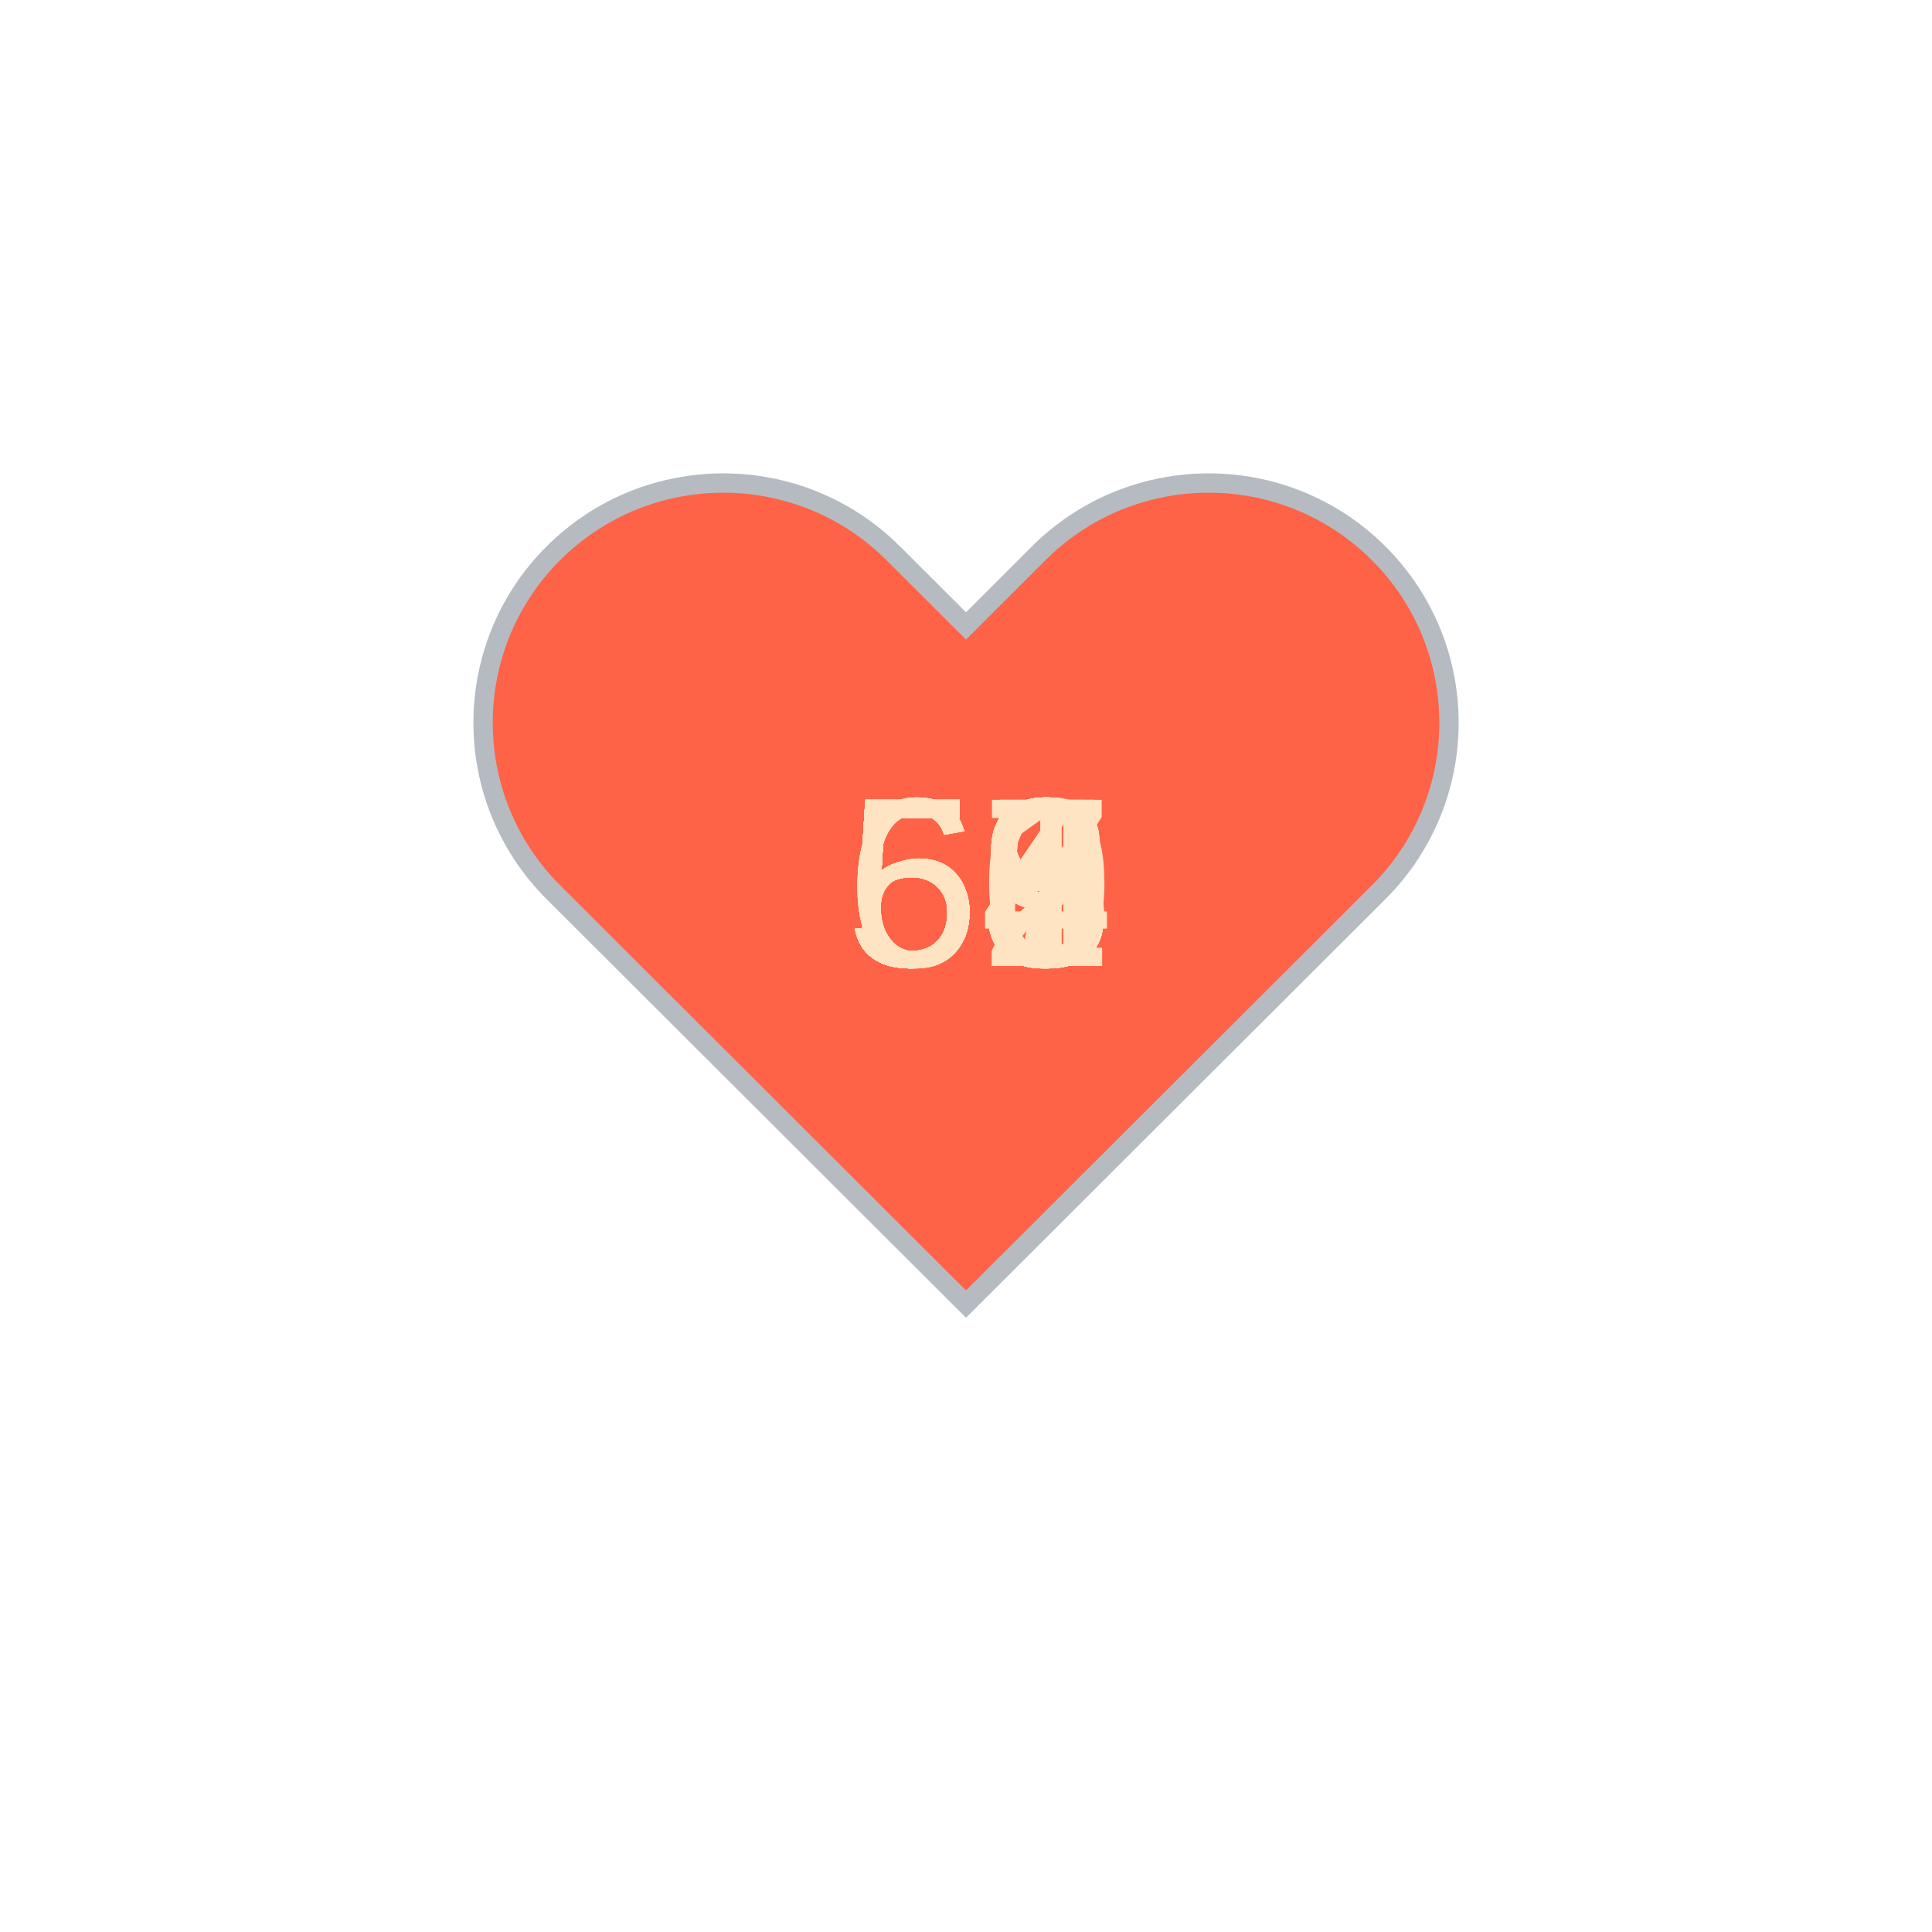
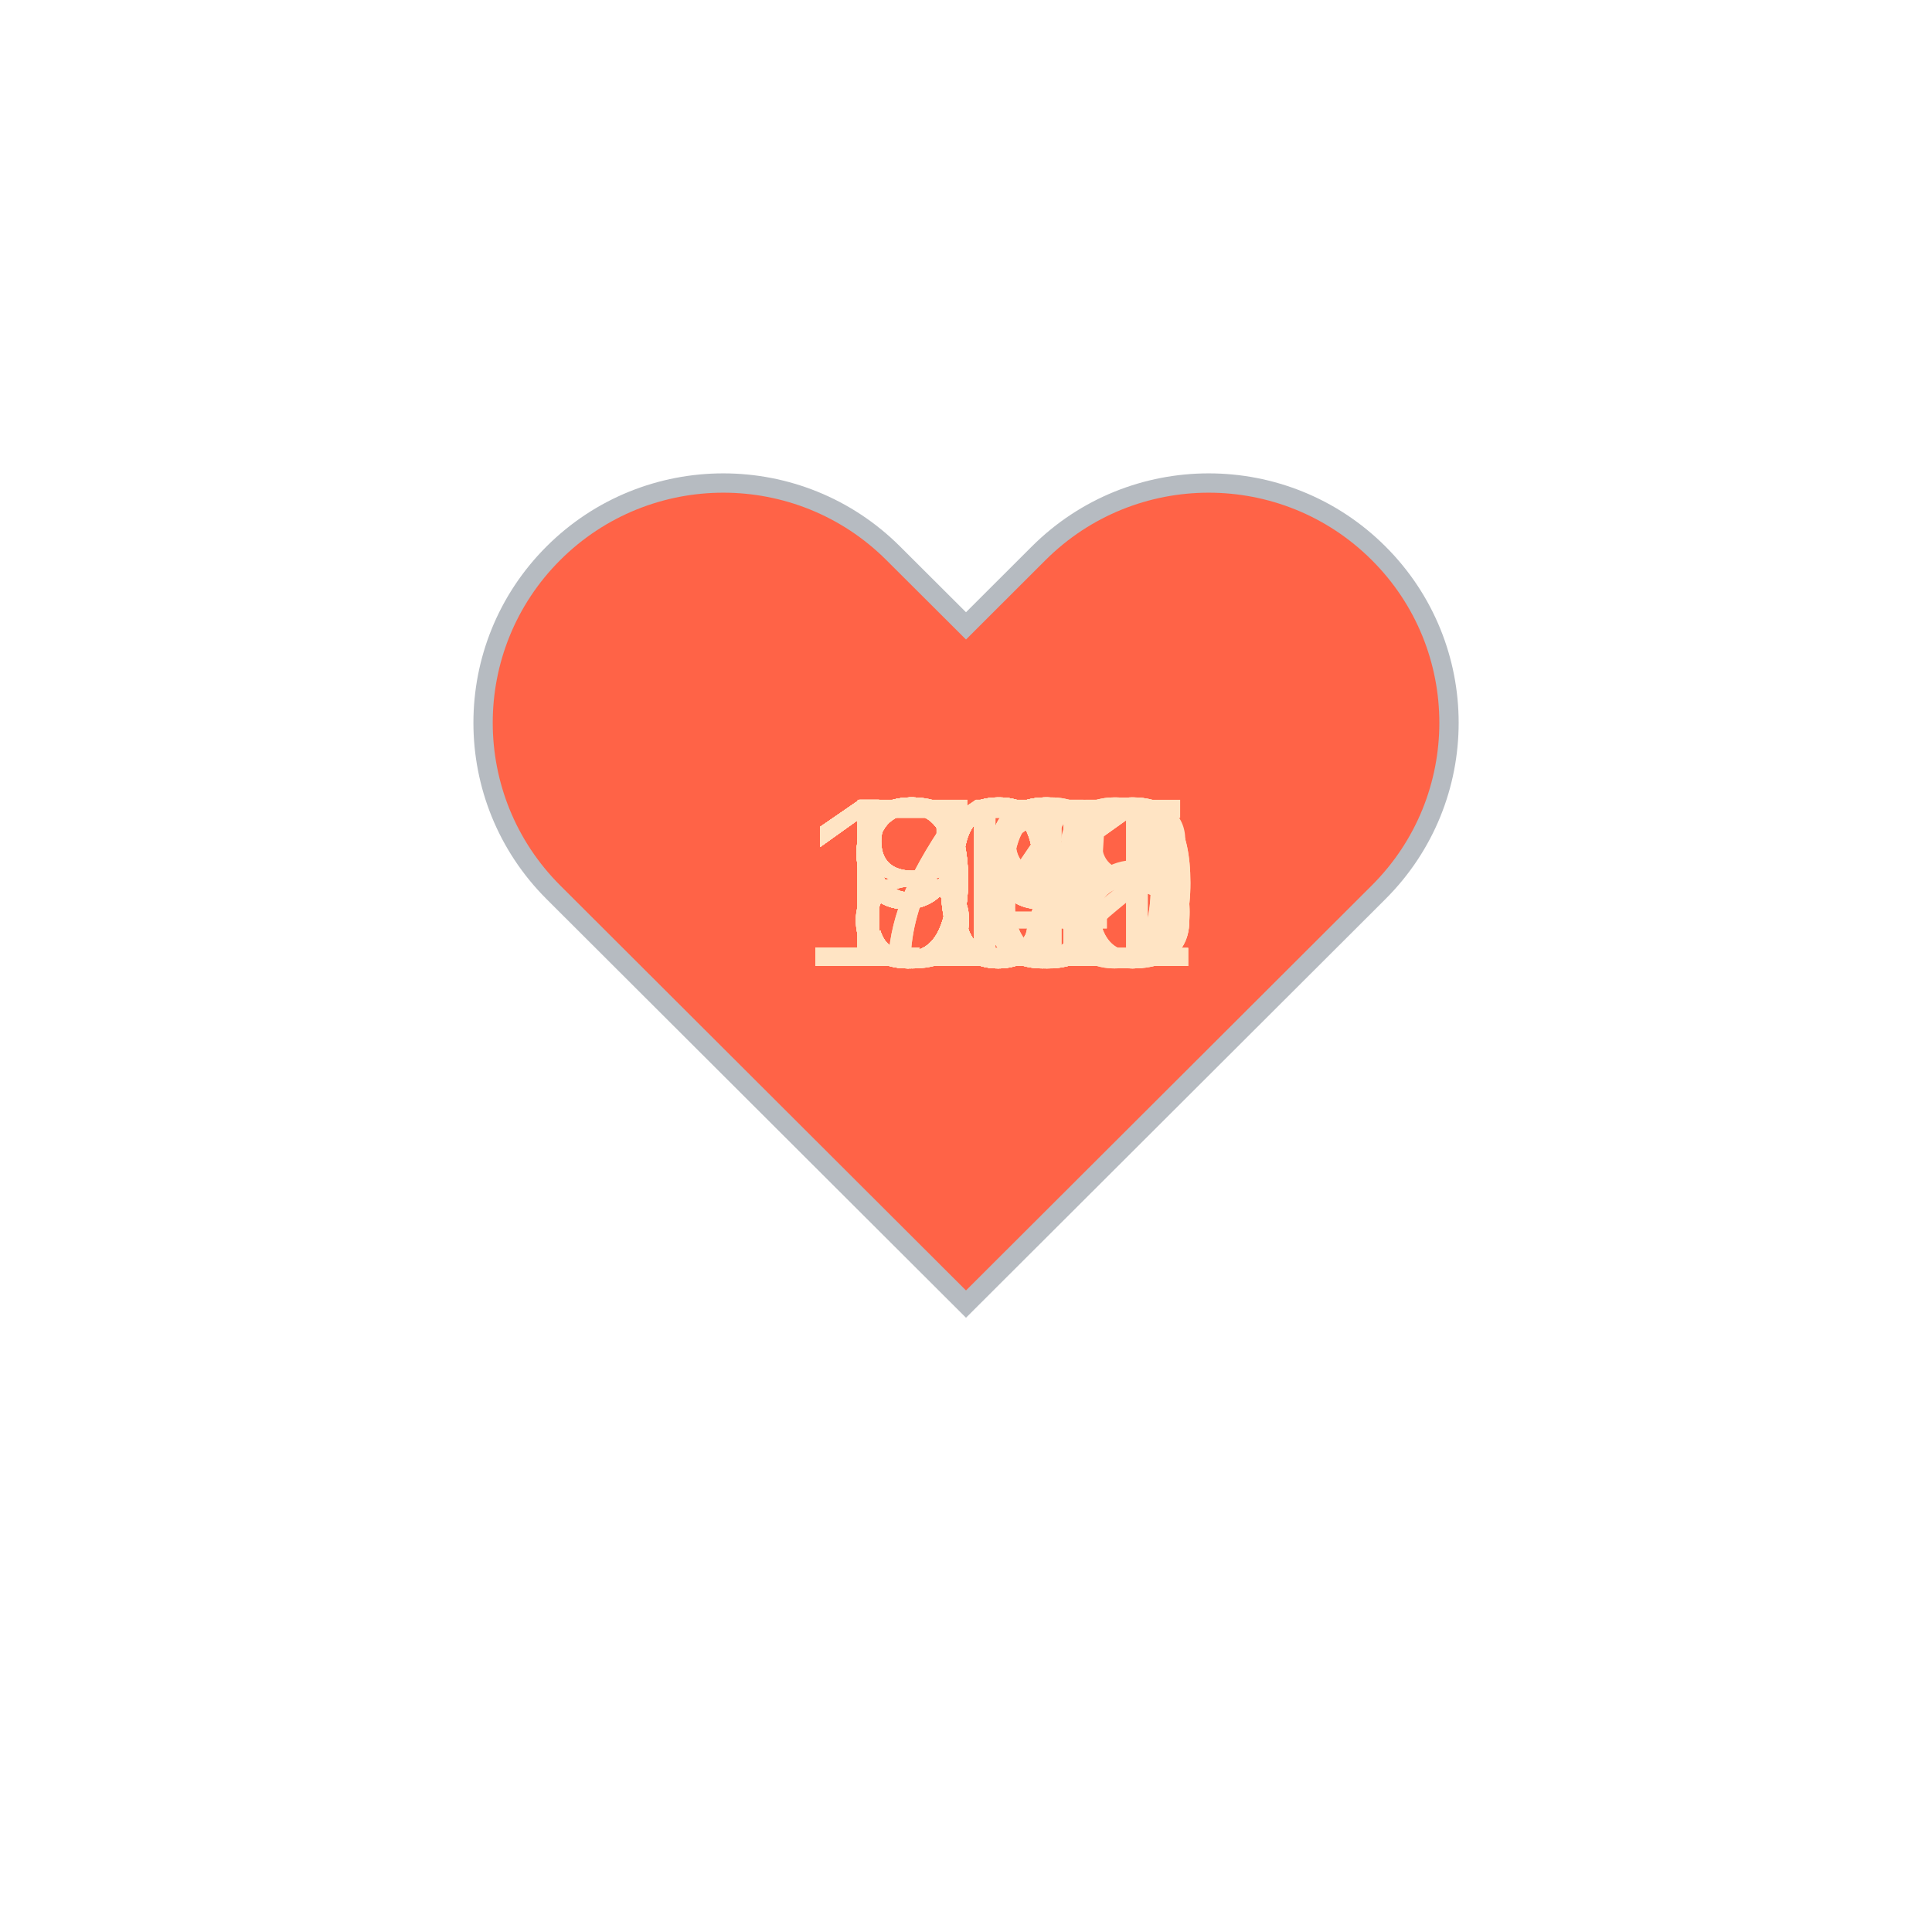
<svg xmlns="http://www.w3.org/2000/svg" baseProfile="full" height="150" version="1.1" viewBox="0,0,200,200" width="150">
  <defs />
  <g transform="translate(100 100)">
    <path d="M92.71,7.27L92.71,7.27c-9.71-9.69-25.46-9.69-35.18,0L50,14.79l-7.54-7.52C32.75-2.42,17-2.42,7.29,7.27v0 c-9.71,9.69-9.71,25.41,0,35.1L50,85l42.71-42.63C102.43,32.68,102.43,16.96,92.71,7.27z" fill="tomato" stroke="#B6BBC1" stroke-width="2" transform="translate(-50 -50)" />
    <animateTransform additive="sum" attributeName="transform" dur="1.2s" repeatCount="indefinite" type="scale" values="1; 1.5; 1.25; 1.5; 1.5; 1;" />
-     <text fill="bisque" style="font-size:25px; font-family:Arial" transform="translate(-12.5 0)">56<animate attributeName="visibility" dur="36.0s" keyTimes="0;0.03;0.07;0.1;0.13;0.17;0.2;0.23;0.27;0.3;0.33;0.37;0.4;0.43;0.47;0.5;0.53;0.57;0.6;0.63;0.67;0.7;0.73;0.77;0.8;0.83;0.87;0.9;0.93;0.97;1.0" repeatCount="indefinite" values="visible;hidden;hidden;hidden;hidden;hidden;hidden;hidden;hidden;hidden;hidden;hidden;hidden;hidden;hidden;hidden;hidden;hidden;hidden;hidden;hidden;hidden;hidden;hidden;hidden;hidden;hidden;hidden;hidden;hidden;hidden" />
+     <text fill="bisque" style="font-size:25px; font-family:Arial" transform="translate(-12.5 0)">93<animate attributeName="visibility" dur="36.0s" keyTimes="0;0.03;0.07;0.1;0.13;0.17;0.2;0.23;0.27;0.3;0.33;0.37;0.4;0.43;0.47;0.5;0.53;0.57;0.6;0.63;0.67;0.7;0.73;0.77;0.8;0.83;0.87;0.9;0.93;0.97;1.0" repeatCount="indefinite" values="visible;hidden;hidden;hidden;hidden;hidden;hidden;hidden;hidden;hidden;hidden;hidden;hidden;hidden;hidden;hidden;hidden;hidden;hidden;hidden;hidden;hidden;hidden;hidden;hidden;hidden;hidden;hidden;hidden;hidden;hidden" />
    </text>
-     <text fill="bisque" style="font-size:25px; font-family:Arial" transform="translate(-12.5 0)">58<animate attributeName="visibility" dur="36.0s" keyTimes="0;0.03;0.07;0.1;0.13;0.17;0.2;0.23;0.27;0.3;0.33;0.37;0.4;0.43;0.47;0.5;0.53;0.57;0.6;0.63;0.67;0.7;0.73;0.77;0.8;0.83;0.87;0.9;0.93;0.97;1.0" repeatCount="indefinite" values="hidden;visible;hidden;hidden;hidden;hidden;hidden;hidden;hidden;hidden;hidden;hidden;hidden;hidden;hidden;hidden;hidden;hidden;hidden;hidden;hidden;hidden;hidden;hidden;hidden;hidden;hidden;hidden;hidden;hidden;hidden" />
+     <text fill="bisque" style="font-size:25px; font-family:Arial" transform="translate(-12.5 0)">97<animate attributeName="visibility" dur="36.0s" keyTimes="0;0.03;0.07;0.1;0.13;0.17;0.2;0.23;0.27;0.3;0.33;0.37;0.4;0.43;0.47;0.5;0.53;0.57;0.6;0.63;0.67;0.7;0.73;0.77;0.8;0.83;0.87;0.9;0.93;0.97;1.0" repeatCount="indefinite" values="hidden;visible;hidden;hidden;hidden;hidden;hidden;hidden;hidden;hidden;hidden;hidden;hidden;hidden;hidden;hidden;hidden;hidden;hidden;hidden;hidden;hidden;hidden;hidden;hidden;hidden;hidden;hidden;hidden;hidden;hidden" />
    </text>
-     <text fill="bisque" style="font-size:25px; font-family:Arial" transform="translate(-12.5 0)">58<animate attributeName="visibility" dur="36.0s" keyTimes="0;0.03;0.07;0.1;0.13;0.17;0.2;0.23;0.27;0.3;0.33;0.37;0.4;0.43;0.47;0.5;0.53;0.57;0.6;0.63;0.67;0.7;0.73;0.77;0.8;0.83;0.87;0.9;0.93;0.97;1.0" repeatCount="indefinite" values="hidden;hidden;visible;hidden;hidden;hidden;hidden;hidden;hidden;hidden;hidden;hidden;hidden;hidden;hidden;hidden;hidden;hidden;hidden;hidden;hidden;hidden;hidden;hidden;hidden;hidden;hidden;hidden;hidden;hidden;hidden" />
+     <text fill="bisque" style="font-size:25px; font-family:Arial" transform="translate(-12.5 0)">99<animate attributeName="visibility" dur="36.0s" keyTimes="0;0.03;0.07;0.1;0.13;0.17;0.2;0.23;0.27;0.3;0.33;0.37;0.4;0.43;0.47;0.5;0.53;0.57;0.6;0.63;0.67;0.7;0.73;0.77;0.8;0.83;0.87;0.9;0.93;0.97;1.0" repeatCount="indefinite" values="hidden;hidden;visible;hidden;hidden;hidden;hidden;hidden;hidden;hidden;hidden;hidden;hidden;hidden;hidden;hidden;hidden;hidden;hidden;hidden;hidden;hidden;hidden;hidden;hidden;hidden;hidden;hidden;hidden;hidden;hidden" />
    </text>
-     <text fill="bisque" style="font-size:25px; font-family:Arial" transform="translate(-12.5 0)">53<animate attributeName="visibility" dur="36.0s" keyTimes="0;0.03;0.07;0.1;0.13;0.17;0.2;0.23;0.27;0.3;0.33;0.37;0.4;0.43;0.47;0.5;0.53;0.57;0.6;0.63;0.67;0.7;0.73;0.77;0.8;0.83;0.87;0.9;0.93;0.97;1.0" repeatCount="indefinite" values="hidden;hidden;hidden;visible;hidden;hidden;hidden;hidden;hidden;hidden;hidden;hidden;hidden;hidden;hidden;hidden;hidden;hidden;hidden;hidden;hidden;hidden;hidden;hidden;hidden;hidden;hidden;hidden;hidden;hidden;hidden" />
+     <text fill="bisque" style="font-size:25px; font-family:Arial" transform="translate(-12.5 0)">97<animate attributeName="visibility" dur="36.0s" keyTimes="0;0.03;0.07;0.1;0.13;0.17;0.2;0.23;0.27;0.3;0.33;0.37;0.4;0.43;0.47;0.5;0.53;0.57;0.6;0.63;0.67;0.7;0.73;0.77;0.8;0.83;0.87;0.9;0.93;0.97;1.0" repeatCount="indefinite" values="hidden;hidden;hidden;visible;hidden;hidden;hidden;hidden;hidden;hidden;hidden;hidden;hidden;hidden;hidden;hidden;hidden;hidden;hidden;hidden;hidden;hidden;hidden;hidden;hidden;hidden;hidden;hidden;hidden;hidden;hidden" />
    </text>
-     <text fill="bisque" style="font-size:25px; font-family:Arial" transform="translate(-12.5 0)">58<animate attributeName="visibility" dur="36.0s" keyTimes="0;0.03;0.07;0.1;0.13;0.17;0.2;0.23;0.27;0.3;0.33;0.37;0.4;0.43;0.47;0.5;0.53;0.57;0.6;0.63;0.67;0.7;0.73;0.77;0.8;0.83;0.87;0.9;0.93;0.97;1.0" repeatCount="indefinite" values="hidden;hidden;hidden;hidden;visible;hidden;hidden;hidden;hidden;hidden;hidden;hidden;hidden;hidden;hidden;hidden;hidden;hidden;hidden;hidden;hidden;hidden;hidden;hidden;hidden;hidden;hidden;hidden;hidden;hidden;hidden" />
+     <text fill="bisque" style="font-size:25px; font-family:Arial" transform="translate(-17.5 0)">101<animate attributeName="visibility" dur="36.0s" keyTimes="0;0.03;0.07;0.1;0.13;0.17;0.2;0.23;0.27;0.3;0.33;0.37;0.4;0.43;0.47;0.5;0.53;0.57;0.6;0.63;0.67;0.7;0.73;0.77;0.8;0.83;0.87;0.9;0.93;0.97;1.0" repeatCount="indefinite" values="hidden;hidden;hidden;hidden;visible;hidden;hidden;hidden;hidden;hidden;hidden;hidden;hidden;hidden;hidden;hidden;hidden;hidden;hidden;hidden;hidden;hidden;hidden;hidden;hidden;hidden;hidden;hidden;hidden;hidden;hidden" />
    </text>
-     <text fill="bisque" style="font-size:25px; font-family:Arial" transform="translate(-12.5 0)">57<animate attributeName="visibility" dur="36.0s" keyTimes="0;0.03;0.07;0.1;0.13;0.17;0.2;0.23;0.27;0.3;0.33;0.37;0.4;0.43;0.47;0.5;0.53;0.57;0.6;0.63;0.67;0.7;0.73;0.77;0.8;0.83;0.87;0.9;0.93;0.97;1.0" repeatCount="indefinite" values="hidden;hidden;hidden;hidden;hidden;visible;hidden;hidden;hidden;hidden;hidden;hidden;hidden;hidden;hidden;hidden;hidden;hidden;hidden;hidden;hidden;hidden;hidden;hidden;hidden;hidden;hidden;hidden;hidden;hidden;hidden" />
+     <text fill="bisque" style="font-size:25px; font-family:Arial" transform="translate(-17.5 0)">101<animate attributeName="visibility" dur="36.0s" keyTimes="0;0.03;0.07;0.1;0.13;0.17;0.2;0.23;0.27;0.3;0.33;0.37;0.4;0.43;0.47;0.5;0.53;0.57;0.6;0.63;0.67;0.7;0.73;0.77;0.8;0.83;0.87;0.9;0.93;0.97;1.0" repeatCount="indefinite" values="hidden;hidden;hidden;hidden;hidden;visible;hidden;hidden;hidden;hidden;hidden;hidden;hidden;hidden;hidden;hidden;hidden;hidden;hidden;hidden;hidden;hidden;hidden;hidden;hidden;hidden;hidden;hidden;hidden;hidden;hidden" />
    </text>
-     <text fill="bisque" style="font-size:25px; font-family:Arial" transform="translate(-12.5 0)">58<animate attributeName="visibility" dur="36.0s" keyTimes="0;0.03;0.07;0.1;0.13;0.17;0.2;0.23;0.27;0.3;0.33;0.37;0.4;0.43;0.47;0.5;0.53;0.57;0.6;0.63;0.67;0.7;0.73;0.77;0.8;0.83;0.87;0.9;0.93;0.97;1.0" repeatCount="indefinite" values="hidden;hidden;hidden;hidden;hidden;hidden;visible;hidden;hidden;hidden;hidden;hidden;hidden;hidden;hidden;hidden;hidden;hidden;hidden;hidden;hidden;hidden;hidden;hidden;hidden;hidden;hidden;hidden;hidden;hidden;hidden" />
+     <text fill="bisque" style="font-size:25px; font-family:Arial" transform="translate(-17.5 0)">105<animate attributeName="visibility" dur="36.0s" keyTimes="0;0.03;0.07;0.1;0.13;0.17;0.2;0.23;0.27;0.3;0.33;0.37;0.4;0.43;0.47;0.5;0.53;0.57;0.6;0.63;0.67;0.7;0.73;0.77;0.8;0.83;0.87;0.9;0.93;0.97;1.0" repeatCount="indefinite" values="hidden;hidden;hidden;hidden;hidden;hidden;visible;hidden;hidden;hidden;hidden;hidden;hidden;hidden;hidden;hidden;hidden;hidden;hidden;hidden;hidden;hidden;hidden;hidden;hidden;hidden;hidden;hidden;hidden;hidden;hidden" />
    </text>
-     <text fill="bisque" style="font-size:25px; font-family:Arial" transform="translate(-12.5 0)">59<animate attributeName="visibility" dur="36.0s" keyTimes="0;0.03;0.07;0.1;0.13;0.17;0.2;0.23;0.27;0.3;0.33;0.37;0.4;0.43;0.47;0.5;0.53;0.57;0.6;0.63;0.67;0.7;0.73;0.77;0.8;0.83;0.87;0.9;0.93;0.97;1.0" repeatCount="indefinite" values="hidden;hidden;hidden;hidden;hidden;hidden;hidden;visible;hidden;hidden;hidden;hidden;hidden;hidden;hidden;hidden;hidden;hidden;hidden;hidden;hidden;hidden;hidden;hidden;hidden;hidden;hidden;hidden;hidden;hidden;hidden" />
+     <text fill="bisque" style="font-size:25px; font-family:Arial" transform="translate(-12.5 0)">98<animate attributeName="visibility" dur="36.0s" keyTimes="0;0.03;0.07;0.1;0.13;0.17;0.2;0.23;0.27;0.3;0.33;0.37;0.4;0.43;0.47;0.5;0.53;0.57;0.6;0.63;0.67;0.7;0.73;0.77;0.8;0.83;0.87;0.9;0.93;0.97;1.0" repeatCount="indefinite" values="hidden;hidden;hidden;hidden;hidden;hidden;hidden;visible;hidden;hidden;hidden;hidden;hidden;hidden;hidden;hidden;hidden;hidden;hidden;hidden;hidden;hidden;hidden;hidden;hidden;hidden;hidden;hidden;hidden;hidden;hidden" />
    </text>
-     <text fill="bisque" style="font-size:25px; font-family:Arial" transform="translate(-12.5 0)">59<animate attributeName="visibility" dur="36.0s" keyTimes="0;0.03;0.07;0.1;0.13;0.17;0.2;0.23;0.27;0.3;0.33;0.37;0.4;0.43;0.47;0.5;0.53;0.57;0.6;0.63;0.67;0.7;0.73;0.77;0.8;0.83;0.87;0.9;0.93;0.97;1.0" repeatCount="indefinite" values="hidden;hidden;hidden;hidden;hidden;hidden;hidden;hidden;visible;hidden;hidden;hidden;hidden;hidden;hidden;hidden;hidden;hidden;hidden;hidden;hidden;hidden;hidden;hidden;hidden;hidden;hidden;hidden;hidden;hidden;hidden" />
+     <text fill="bisque" style="font-size:25px; font-family:Arial" transform="translate(-17.5 0)">103<animate attributeName="visibility" dur="36.0s" keyTimes="0;0.03;0.07;0.1;0.13;0.17;0.2;0.23;0.27;0.3;0.33;0.37;0.4;0.43;0.47;0.5;0.53;0.57;0.6;0.63;0.67;0.7;0.73;0.77;0.8;0.83;0.87;0.9;0.93;0.97;1.0" repeatCount="indefinite" values="hidden;hidden;hidden;hidden;hidden;hidden;hidden;hidden;visible;hidden;hidden;hidden;hidden;hidden;hidden;hidden;hidden;hidden;hidden;hidden;hidden;hidden;hidden;hidden;hidden;hidden;hidden;hidden;hidden;hidden;hidden" />
    </text>
-     <text fill="bisque" style="font-size:25px; font-family:Arial" transform="translate(-12.5 0)">53<animate attributeName="visibility" dur="36.0s" keyTimes="0;0.03;0.07;0.1;0.13;0.17;0.2;0.23;0.27;0.3;0.33;0.37;0.4;0.43;0.47;0.5;0.53;0.57;0.6;0.63;0.67;0.7;0.73;0.77;0.8;0.83;0.87;0.9;0.93;0.97;1.0" repeatCount="indefinite" values="hidden;hidden;hidden;hidden;hidden;hidden;hidden;hidden;hidden;visible;hidden;hidden;hidden;hidden;hidden;hidden;hidden;hidden;hidden;hidden;hidden;hidden;hidden;hidden;hidden;hidden;hidden;hidden;hidden;hidden;hidden" />
+     <text fill="bisque" style="font-size:25px; font-family:Arial" transform="translate(-17.5 0)">100<animate attributeName="visibility" dur="36.0s" keyTimes="0;0.03;0.07;0.1;0.13;0.17;0.2;0.23;0.27;0.3;0.33;0.37;0.4;0.43;0.47;0.5;0.53;0.57;0.6;0.63;0.67;0.7;0.73;0.77;0.8;0.83;0.87;0.9;0.93;0.97;1.0" repeatCount="indefinite" values="hidden;hidden;hidden;hidden;hidden;hidden;hidden;hidden;hidden;visible;hidden;hidden;hidden;hidden;hidden;hidden;hidden;hidden;hidden;hidden;hidden;hidden;hidden;hidden;hidden;hidden;hidden;hidden;hidden;hidden;hidden" />
    </text>
-     <text fill="bisque" style="font-size:25px; font-family:Arial" transform="translate(-12.5 0)">55<animate attributeName="visibility" dur="36.0s" keyTimes="0;0.03;0.07;0.1;0.13;0.17;0.2;0.23;0.27;0.3;0.33;0.37;0.4;0.43;0.47;0.5;0.53;0.57;0.6;0.63;0.67;0.7;0.73;0.77;0.8;0.83;0.87;0.9;0.93;0.97;1.0" repeatCount="indefinite" values="hidden;hidden;hidden;hidden;hidden;hidden;hidden;hidden;hidden;hidden;visible;hidden;hidden;hidden;hidden;hidden;hidden;hidden;hidden;hidden;hidden;hidden;hidden;hidden;hidden;hidden;hidden;hidden;hidden;hidden;hidden" />
+     <text fill="bisque" style="font-size:25px; font-family:Arial" transform="translate(-12.5 0)">96<animate attributeName="visibility" dur="36.0s" keyTimes="0;0.03;0.07;0.1;0.13;0.17;0.2;0.23;0.27;0.3;0.33;0.37;0.4;0.43;0.47;0.5;0.53;0.57;0.6;0.63;0.67;0.7;0.73;0.77;0.8;0.83;0.87;0.9;0.93;0.97;1.0" repeatCount="indefinite" values="hidden;hidden;hidden;hidden;hidden;hidden;hidden;hidden;hidden;hidden;visible;hidden;hidden;hidden;hidden;hidden;hidden;hidden;hidden;hidden;hidden;hidden;hidden;hidden;hidden;hidden;hidden;hidden;hidden;hidden;hidden" />
    </text>
-     <text fill="bisque" style="font-size:25px; font-family:Arial" transform="translate(-12.5 0)">53<animate attributeName="visibility" dur="36.0s" keyTimes="0;0.03;0.07;0.1;0.13;0.17;0.2;0.23;0.27;0.3;0.33;0.37;0.4;0.43;0.47;0.5;0.53;0.57;0.6;0.63;0.67;0.7;0.73;0.77;0.8;0.83;0.87;0.9;0.93;0.97;1.0" repeatCount="indefinite" values="hidden;hidden;hidden;hidden;hidden;hidden;hidden;hidden;hidden;hidden;hidden;visible;hidden;hidden;hidden;hidden;hidden;hidden;hidden;hidden;hidden;hidden;hidden;hidden;hidden;hidden;hidden;hidden;hidden;hidden;hidden" />
+     <text fill="bisque" style="font-size:25px; font-family:Arial" transform="translate(-17.5 0)">103<animate attributeName="visibility" dur="36.0s" keyTimes="0;0.03;0.07;0.1;0.13;0.17;0.2;0.23;0.27;0.3;0.33;0.37;0.4;0.43;0.47;0.5;0.53;0.57;0.6;0.63;0.67;0.7;0.73;0.77;0.8;0.83;0.87;0.9;0.93;0.97;1.0" repeatCount="indefinite" values="hidden;hidden;hidden;hidden;hidden;hidden;hidden;hidden;hidden;hidden;hidden;visible;hidden;hidden;hidden;hidden;hidden;hidden;hidden;hidden;hidden;hidden;hidden;hidden;hidden;hidden;hidden;hidden;hidden;hidden;hidden" />
    </text>
-     <text fill="bisque" style="font-size:25px; font-family:Arial" transform="translate(-12.5 0)">52<animate attributeName="visibility" dur="36.0s" keyTimes="0;0.03;0.07;0.1;0.13;0.17;0.2;0.23;0.27;0.3;0.33;0.37;0.4;0.43;0.47;0.5;0.53;0.57;0.6;0.63;0.67;0.7;0.73;0.77;0.8;0.83;0.87;0.9;0.93;0.97;1.0" repeatCount="indefinite" values="hidden;hidden;hidden;hidden;hidden;hidden;hidden;hidden;hidden;hidden;hidden;hidden;visible;hidden;hidden;hidden;hidden;hidden;hidden;hidden;hidden;hidden;hidden;hidden;hidden;hidden;hidden;hidden;hidden;hidden;hidden" />
+     <text fill="bisque" style="font-size:25px; font-family:Arial" transform="translate(-17.5 0)">100<animate attributeName="visibility" dur="36.0s" keyTimes="0;0.03;0.07;0.1;0.13;0.17;0.2;0.23;0.27;0.3;0.33;0.37;0.4;0.43;0.47;0.5;0.53;0.57;0.6;0.63;0.67;0.7;0.73;0.77;0.8;0.83;0.87;0.9;0.93;0.97;1.0" repeatCount="indefinite" values="hidden;hidden;hidden;hidden;hidden;hidden;hidden;hidden;hidden;hidden;hidden;hidden;visible;hidden;hidden;hidden;hidden;hidden;hidden;hidden;hidden;hidden;hidden;hidden;hidden;hidden;hidden;hidden;hidden;hidden;hidden" />
    </text>
-     <text fill="bisque" style="font-size:25px; font-family:Arial" transform="translate(-12.5 0)">54<animate attributeName="visibility" dur="36.0s" keyTimes="0;0.03;0.07;0.1;0.13;0.17;0.2;0.23;0.27;0.3;0.33;0.37;0.4;0.43;0.47;0.5;0.53;0.57;0.6;0.63;0.67;0.7;0.73;0.77;0.8;0.83;0.87;0.9;0.93;0.97;1.0" repeatCount="indefinite" values="hidden;hidden;hidden;hidden;hidden;hidden;hidden;hidden;hidden;hidden;hidden;hidden;hidden;visible;hidden;hidden;hidden;hidden;hidden;hidden;hidden;hidden;hidden;hidden;hidden;hidden;hidden;hidden;hidden;hidden;hidden" />
+     <text fill="bisque" style="font-size:25px; font-family:Arial" transform="translate(-12.5 0)">80<animate attributeName="visibility" dur="36.0s" keyTimes="0;0.03;0.07;0.1;0.13;0.17;0.2;0.23;0.27;0.3;0.33;0.37;0.4;0.43;0.47;0.5;0.53;0.57;0.6;0.63;0.67;0.7;0.73;0.77;0.8;0.83;0.87;0.9;0.93;0.97;1.0" repeatCount="indefinite" values="hidden;hidden;hidden;hidden;hidden;hidden;hidden;hidden;hidden;hidden;hidden;hidden;hidden;visible;hidden;hidden;hidden;hidden;hidden;hidden;hidden;hidden;hidden;hidden;hidden;hidden;hidden;hidden;hidden;hidden;hidden" />
    </text>
-     <text fill="bisque" style="font-size:25px; font-family:Arial" transform="translate(-12.5 0)">59<animate attributeName="visibility" dur="36.0s" keyTimes="0;0.03;0.07;0.1;0.13;0.17;0.2;0.23;0.27;0.3;0.33;0.37;0.4;0.43;0.47;0.5;0.53;0.57;0.6;0.63;0.67;0.7;0.73;0.77;0.8;0.83;0.87;0.9;0.93;0.97;1.0" repeatCount="indefinite" values="hidden;hidden;hidden;hidden;hidden;hidden;hidden;hidden;hidden;hidden;hidden;hidden;hidden;hidden;visible;hidden;hidden;hidden;hidden;hidden;hidden;hidden;hidden;hidden;hidden;hidden;hidden;hidden;hidden;hidden;hidden" />
+     <text fill="bisque" style="font-size:25px; font-family:Arial" transform="translate(-12.5 0)">89<animate attributeName="visibility" dur="36.0s" keyTimes="0;0.03;0.07;0.1;0.13;0.17;0.2;0.23;0.27;0.3;0.33;0.37;0.4;0.43;0.47;0.5;0.53;0.57;0.6;0.63;0.67;0.7;0.73;0.77;0.8;0.83;0.87;0.9;0.93;0.97;1.0" repeatCount="indefinite" values="hidden;hidden;hidden;hidden;hidden;hidden;hidden;hidden;hidden;hidden;hidden;hidden;hidden;hidden;visible;hidden;hidden;hidden;hidden;hidden;hidden;hidden;hidden;hidden;hidden;hidden;hidden;hidden;hidden;hidden;hidden" />
    </text>
-     <text fill="bisque" style="font-size:25px; font-family:Arial" transform="translate(-12.5 0)">59<animate attributeName="visibility" dur="36.0s" keyTimes="0;0.03;0.07;0.1;0.13;0.17;0.2;0.23;0.27;0.3;0.33;0.37;0.4;0.43;0.47;0.5;0.53;0.57;0.6;0.63;0.67;0.7;0.73;0.77;0.8;0.83;0.87;0.9;0.93;0.97;1.0" repeatCount="indefinite" values="hidden;hidden;hidden;hidden;hidden;hidden;hidden;hidden;hidden;hidden;hidden;hidden;hidden;hidden;hidden;visible;hidden;hidden;hidden;hidden;hidden;hidden;hidden;hidden;hidden;hidden;hidden;hidden;hidden;hidden;hidden" />
+     <text fill="bisque" style="font-size:25px; font-family:Arial" transform="translate(-12.5 0)">93<animate attributeName="visibility" dur="36.0s" keyTimes="0;0.03;0.07;0.1;0.13;0.17;0.2;0.23;0.27;0.3;0.33;0.37;0.4;0.43;0.47;0.5;0.53;0.57;0.6;0.63;0.67;0.7;0.73;0.77;0.8;0.83;0.87;0.9;0.93;0.97;1.0" repeatCount="indefinite" values="hidden;hidden;hidden;hidden;hidden;hidden;hidden;hidden;hidden;hidden;hidden;hidden;hidden;hidden;hidden;visible;hidden;hidden;hidden;hidden;hidden;hidden;hidden;hidden;hidden;hidden;hidden;hidden;hidden;hidden;hidden" />
    </text>
-     <text fill="bisque" style="font-size:25px; font-family:Arial" transform="translate(-12.5 0)">59<animate attributeName="visibility" dur="36.0s" keyTimes="0;0.03;0.07;0.1;0.13;0.17;0.2;0.23;0.27;0.3;0.33;0.37;0.4;0.43;0.47;0.5;0.53;0.57;0.6;0.63;0.67;0.7;0.73;0.77;0.8;0.83;0.87;0.9;0.93;0.97;1.0" repeatCount="indefinite" values="hidden;hidden;hidden;hidden;hidden;hidden;hidden;hidden;hidden;hidden;hidden;hidden;hidden;hidden;hidden;hidden;visible;hidden;hidden;hidden;hidden;hidden;hidden;hidden;hidden;hidden;hidden;hidden;hidden;hidden;hidden" />
+     <text fill="bisque" style="font-size:25px; font-family:Arial" transform="translate(-12.5 0)">93<animate attributeName="visibility" dur="36.0s" keyTimes="0;0.03;0.07;0.1;0.13;0.17;0.2;0.23;0.27;0.3;0.33;0.37;0.4;0.43;0.47;0.5;0.53;0.57;0.6;0.63;0.67;0.7;0.73;0.77;0.8;0.83;0.87;0.9;0.93;0.97;1.0" repeatCount="indefinite" values="hidden;hidden;hidden;hidden;hidden;hidden;hidden;hidden;hidden;hidden;hidden;hidden;hidden;hidden;hidden;hidden;visible;hidden;hidden;hidden;hidden;hidden;hidden;hidden;hidden;hidden;hidden;hidden;hidden;hidden;hidden" />
    </text>
-     <text fill="bisque" style="font-size:25px; font-family:Arial" transform="translate(-12.5 0)">59<animate attributeName="visibility" dur="36.0s" keyTimes="0;0.03;0.07;0.1;0.13;0.17;0.2;0.23;0.27;0.3;0.33;0.37;0.4;0.43;0.47;0.5;0.53;0.57;0.6;0.63;0.67;0.7;0.73;0.77;0.8;0.83;0.87;0.9;0.93;0.97;1.0" repeatCount="indefinite" values="hidden;hidden;hidden;hidden;hidden;hidden;hidden;hidden;hidden;hidden;hidden;hidden;hidden;hidden;hidden;hidden;hidden;visible;hidden;hidden;hidden;hidden;hidden;hidden;hidden;hidden;hidden;hidden;hidden;hidden;hidden" />
+     <text fill="bisque" style="font-size:25px; font-family:Arial" transform="translate(-12.5 0)">99<animate attributeName="visibility" dur="36.0s" keyTimes="0;0.03;0.07;0.1;0.13;0.17;0.2;0.23;0.27;0.3;0.33;0.37;0.4;0.43;0.47;0.5;0.53;0.57;0.6;0.63;0.67;0.7;0.73;0.77;0.8;0.83;0.87;0.9;0.93;0.97;1.0" repeatCount="indefinite" values="hidden;hidden;hidden;hidden;hidden;hidden;hidden;hidden;hidden;hidden;hidden;hidden;hidden;hidden;hidden;hidden;hidden;visible;hidden;hidden;hidden;hidden;hidden;hidden;hidden;hidden;hidden;hidden;hidden;hidden;hidden" />
    </text>
-     <text fill="bisque" style="font-size:25px; font-family:Arial" transform="translate(-12.5 0)">55<animate attributeName="visibility" dur="36.0s" keyTimes="0;0.03;0.07;0.1;0.13;0.17;0.2;0.23;0.27;0.3;0.33;0.37;0.4;0.43;0.47;0.5;0.53;0.57;0.6;0.63;0.67;0.7;0.73;0.77;0.8;0.83;0.87;0.9;0.93;0.97;1.0" repeatCount="indefinite" values="hidden;hidden;hidden;hidden;hidden;hidden;hidden;hidden;hidden;hidden;hidden;hidden;hidden;hidden;hidden;hidden;hidden;hidden;visible;hidden;hidden;hidden;hidden;hidden;hidden;hidden;hidden;hidden;hidden;hidden;hidden" />
+     <text fill="bisque" style="font-size:25px; font-family:Arial" transform="translate(-12.5 0)">99<animate attributeName="visibility" dur="36.0s" keyTimes="0;0.03;0.07;0.1;0.13;0.17;0.2;0.23;0.27;0.3;0.33;0.37;0.4;0.43;0.47;0.5;0.53;0.57;0.6;0.63;0.67;0.7;0.73;0.77;0.8;0.83;0.87;0.9;0.93;0.97;1.0" repeatCount="indefinite" values="hidden;hidden;hidden;hidden;hidden;hidden;hidden;hidden;hidden;hidden;hidden;hidden;hidden;hidden;hidden;hidden;hidden;hidden;visible;hidden;hidden;hidden;hidden;hidden;hidden;hidden;hidden;hidden;hidden;hidden;hidden" />
    </text>
-     <text fill="bisque" style="font-size:25px; font-family:Arial" transform="translate(-12.5 0)">59<animate attributeName="visibility" dur="36.0s" keyTimes="0;0.03;0.07;0.1;0.13;0.17;0.2;0.23;0.27;0.3;0.33;0.37;0.4;0.43;0.47;0.5;0.53;0.57;0.6;0.63;0.67;0.7;0.73;0.77;0.8;0.83;0.87;0.9;0.93;0.97;1.0" repeatCount="indefinite" values="hidden;hidden;hidden;hidden;hidden;hidden;hidden;hidden;hidden;hidden;hidden;hidden;hidden;hidden;hidden;hidden;hidden;hidden;hidden;visible;hidden;hidden;hidden;hidden;hidden;hidden;hidden;hidden;hidden;hidden;hidden" />
+     <text fill="bisque" style="font-size:25px; font-family:Arial" transform="translate(-17.5 0)">108<animate attributeName="visibility" dur="36.0s" keyTimes="0;0.03;0.07;0.1;0.13;0.17;0.2;0.23;0.27;0.3;0.33;0.37;0.4;0.43;0.47;0.5;0.53;0.57;0.6;0.63;0.67;0.7;0.73;0.77;0.8;0.83;0.87;0.9;0.93;0.97;1.0" repeatCount="indefinite" values="hidden;hidden;hidden;hidden;hidden;hidden;hidden;hidden;hidden;hidden;hidden;hidden;hidden;hidden;hidden;hidden;hidden;hidden;hidden;visible;hidden;hidden;hidden;hidden;hidden;hidden;hidden;hidden;hidden;hidden;hidden" />
    </text>
-     <text fill="bisque" style="font-size:25px; font-family:Arial" transform="translate(-12.5 0)">55<animate attributeName="visibility" dur="36.0s" keyTimes="0;0.03;0.07;0.1;0.13;0.17;0.2;0.23;0.27;0.3;0.33;0.37;0.4;0.43;0.47;0.5;0.53;0.57;0.6;0.63;0.67;0.7;0.73;0.77;0.8;0.83;0.87;0.9;0.93;0.97;1.0" repeatCount="indefinite" values="hidden;hidden;hidden;hidden;hidden;hidden;hidden;hidden;hidden;hidden;hidden;hidden;hidden;hidden;hidden;hidden;hidden;hidden;hidden;hidden;visible;hidden;hidden;hidden;hidden;hidden;hidden;hidden;hidden;hidden;hidden" />
+     <text fill="bisque" style="font-size:25px; font-family:Arial" transform="translate(-17.5 0)">110<animate attributeName="visibility" dur="36.0s" keyTimes="0;0.03;0.07;0.1;0.13;0.17;0.2;0.23;0.27;0.3;0.33;0.37;0.4;0.43;0.47;0.5;0.53;0.57;0.6;0.63;0.67;0.7;0.73;0.77;0.8;0.83;0.87;0.9;0.93;0.97;1.0" repeatCount="indefinite" values="hidden;hidden;hidden;hidden;hidden;hidden;hidden;hidden;hidden;hidden;hidden;hidden;hidden;hidden;hidden;hidden;hidden;hidden;hidden;hidden;visible;hidden;hidden;hidden;hidden;hidden;hidden;hidden;hidden;hidden;hidden" />
    </text>
-     <text fill="bisque" style="font-size:25px; font-family:Arial" transform="translate(-12.5 0)">58<animate attributeName="visibility" dur="36.0s" keyTimes="0;0.03;0.07;0.1;0.13;0.17;0.2;0.23;0.27;0.3;0.33;0.37;0.4;0.43;0.47;0.5;0.53;0.57;0.6;0.63;0.67;0.7;0.73;0.77;0.8;0.83;0.87;0.9;0.93;0.97;1.0" repeatCount="indefinite" values="hidden;hidden;hidden;hidden;hidden;hidden;hidden;hidden;hidden;hidden;hidden;hidden;hidden;hidden;hidden;hidden;hidden;hidden;hidden;hidden;hidden;visible;hidden;hidden;hidden;hidden;hidden;hidden;hidden;hidden;hidden" />
+     <text fill="bisque" style="font-size:25px; font-family:Arial" transform="translate(-17.5 0)">110<animate attributeName="visibility" dur="36.0s" keyTimes="0;0.03;0.07;0.1;0.13;0.17;0.2;0.23;0.27;0.3;0.33;0.37;0.4;0.43;0.47;0.5;0.53;0.57;0.6;0.63;0.67;0.7;0.73;0.77;0.8;0.83;0.87;0.9;0.93;0.97;1.0" repeatCount="indefinite" values="hidden;hidden;hidden;hidden;hidden;hidden;hidden;hidden;hidden;hidden;hidden;hidden;hidden;hidden;hidden;hidden;hidden;hidden;hidden;hidden;hidden;visible;hidden;hidden;hidden;hidden;hidden;hidden;hidden;hidden;hidden" />
    </text>
-     <text fill="bisque" style="font-size:25px; font-family:Arial" transform="translate(-12.5 0)">61<animate attributeName="visibility" dur="36.0s" keyTimes="0;0.03;0.07;0.1;0.13;0.17;0.2;0.23;0.27;0.3;0.33;0.37;0.4;0.43;0.47;0.5;0.53;0.57;0.6;0.63;0.67;0.7;0.73;0.77;0.8;0.83;0.87;0.9;0.93;0.97;1.0" repeatCount="indefinite" values="hidden;hidden;hidden;hidden;hidden;hidden;hidden;hidden;hidden;hidden;hidden;hidden;hidden;hidden;hidden;hidden;hidden;hidden;hidden;hidden;hidden;hidden;visible;hidden;hidden;hidden;hidden;hidden;hidden;hidden;hidden" />
+     <text fill="bisque" style="font-size:25px; font-family:Arial" transform="translate(-17.5 0)">101<animate attributeName="visibility" dur="36.0s" keyTimes="0;0.03;0.07;0.1;0.13;0.17;0.2;0.23;0.27;0.3;0.33;0.37;0.4;0.43;0.47;0.5;0.53;0.57;0.6;0.63;0.67;0.7;0.73;0.77;0.8;0.83;0.87;0.9;0.93;0.97;1.0" repeatCount="indefinite" values="hidden;hidden;hidden;hidden;hidden;hidden;hidden;hidden;hidden;hidden;hidden;hidden;hidden;hidden;hidden;hidden;hidden;hidden;hidden;hidden;hidden;hidden;visible;hidden;hidden;hidden;hidden;hidden;hidden;hidden;hidden" />
    </text>
-     <text fill="bisque" style="font-size:25px; font-family:Arial" transform="translate(-12.5 0)">60<animate attributeName="visibility" dur="36.0s" keyTimes="0;0.03;0.07;0.1;0.13;0.17;0.2;0.23;0.27;0.3;0.33;0.37;0.4;0.43;0.47;0.5;0.53;0.57;0.6;0.63;0.67;0.7;0.73;0.77;0.8;0.83;0.87;0.9;0.93;0.97;1.0" repeatCount="indefinite" values="hidden;hidden;hidden;hidden;hidden;hidden;hidden;hidden;hidden;hidden;hidden;hidden;hidden;hidden;hidden;hidden;hidden;hidden;hidden;hidden;hidden;hidden;hidden;visible;hidden;hidden;hidden;hidden;hidden;hidden;hidden" />
+     <text fill="bisque" style="font-size:25px; font-family:Arial" transform="translate(-12.5 0)">89<animate attributeName="visibility" dur="36.0s" keyTimes="0;0.03;0.07;0.1;0.13;0.17;0.2;0.23;0.27;0.3;0.33;0.37;0.4;0.43;0.47;0.5;0.53;0.57;0.6;0.63;0.67;0.7;0.73;0.77;0.8;0.83;0.87;0.9;0.93;0.97;1.0" repeatCount="indefinite" values="hidden;hidden;hidden;hidden;hidden;hidden;hidden;hidden;hidden;hidden;hidden;hidden;hidden;hidden;hidden;hidden;hidden;hidden;hidden;hidden;hidden;hidden;hidden;visible;hidden;hidden;hidden;hidden;hidden;hidden;hidden" />
    </text>
-     <text fill="bisque" style="font-size:25px; font-family:Arial" transform="translate(-12.5 0)">55<animate attributeName="visibility" dur="36.0s" keyTimes="0;0.03;0.07;0.1;0.13;0.17;0.2;0.23;0.27;0.3;0.33;0.37;0.4;0.43;0.47;0.5;0.53;0.57;0.6;0.63;0.67;0.7;0.73;0.77;0.8;0.83;0.87;0.9;0.93;0.97;1.0" repeatCount="indefinite" values="hidden;hidden;hidden;hidden;hidden;hidden;hidden;hidden;hidden;hidden;hidden;hidden;hidden;hidden;hidden;hidden;hidden;hidden;hidden;hidden;hidden;hidden;hidden;hidden;visible;hidden;hidden;hidden;hidden;hidden;hidden" />
+     <text fill="bisque" style="font-size:25px; font-family:Arial" transform="translate(-12.5 0)">84<animate attributeName="visibility" dur="36.0s" keyTimes="0;0.03;0.07;0.1;0.13;0.17;0.2;0.23;0.27;0.3;0.33;0.37;0.4;0.43;0.47;0.5;0.53;0.57;0.6;0.63;0.67;0.7;0.73;0.77;0.8;0.83;0.87;0.9;0.93;0.97;1.0" repeatCount="indefinite" values="hidden;hidden;hidden;hidden;hidden;hidden;hidden;hidden;hidden;hidden;hidden;hidden;hidden;hidden;hidden;hidden;hidden;hidden;hidden;hidden;hidden;hidden;hidden;hidden;visible;hidden;hidden;hidden;hidden;hidden;hidden" />
    </text>
-     <text fill="bisque" style="font-size:25px; font-family:Arial" transform="translate(-12.5 0)">58<animate attributeName="visibility" dur="36.0s" keyTimes="0;0.03;0.07;0.1;0.13;0.17;0.2;0.23;0.27;0.3;0.33;0.37;0.4;0.43;0.47;0.5;0.53;0.57;0.6;0.63;0.67;0.7;0.73;0.77;0.8;0.83;0.87;0.9;0.93;0.97;1.0" repeatCount="indefinite" values="hidden;hidden;hidden;hidden;hidden;hidden;hidden;hidden;hidden;hidden;hidden;hidden;hidden;hidden;hidden;hidden;hidden;hidden;hidden;hidden;hidden;hidden;hidden;hidden;hidden;visible;hidden;hidden;hidden;hidden;hidden" />
+     <text fill="bisque" style="font-size:25px; font-family:Arial" transform="translate(-17.5 0)">112<animate attributeName="visibility" dur="36.0s" keyTimes="0;0.03;0.07;0.1;0.13;0.17;0.2;0.23;0.27;0.3;0.33;0.37;0.4;0.43;0.47;0.5;0.53;0.57;0.6;0.63;0.67;0.7;0.73;0.77;0.8;0.83;0.87;0.9;0.93;0.97;1.0" repeatCount="indefinite" values="hidden;hidden;hidden;hidden;hidden;hidden;hidden;hidden;hidden;hidden;hidden;hidden;hidden;hidden;hidden;hidden;hidden;hidden;hidden;hidden;hidden;hidden;hidden;hidden;hidden;visible;hidden;hidden;hidden;hidden;hidden" />
    </text>
-     <text fill="bisque" style="font-size:25px; font-family:Arial" transform="translate(-12.5 0)">59<animate attributeName="visibility" dur="36.0s" keyTimes="0;0.03;0.07;0.1;0.13;0.17;0.2;0.23;0.27;0.3;0.33;0.37;0.4;0.43;0.47;0.5;0.53;0.57;0.6;0.63;0.67;0.7;0.73;0.77;0.8;0.83;0.87;0.9;0.93;0.97;1.0" repeatCount="indefinite" values="hidden;hidden;hidden;hidden;hidden;hidden;hidden;hidden;hidden;hidden;hidden;hidden;hidden;hidden;hidden;hidden;hidden;hidden;hidden;hidden;hidden;hidden;hidden;hidden;hidden;hidden;visible;hidden;hidden;hidden;hidden" />
+     <text fill="bisque" style="font-size:25px; font-family:Arial" transform="translate(-12.5 0)">91<animate attributeName="visibility" dur="36.0s" keyTimes="0;0.03;0.07;0.1;0.13;0.17;0.2;0.23;0.27;0.3;0.33;0.37;0.4;0.43;0.47;0.5;0.53;0.57;0.6;0.63;0.67;0.7;0.73;0.77;0.8;0.83;0.87;0.9;0.93;0.97;1.0" repeatCount="indefinite" values="hidden;hidden;hidden;hidden;hidden;hidden;hidden;hidden;hidden;hidden;hidden;hidden;hidden;hidden;hidden;hidden;hidden;hidden;hidden;hidden;hidden;hidden;hidden;hidden;hidden;hidden;visible;hidden;hidden;hidden;hidden" />
    </text>
-     <text fill="bisque" style="font-size:25px; font-family:Arial" transform="translate(-12.5 0)">63<animate attributeName="visibility" dur="36.0s" keyTimes="0;0.03;0.07;0.1;0.13;0.17;0.2;0.23;0.27;0.3;0.33;0.37;0.4;0.43;0.47;0.5;0.53;0.57;0.6;0.63;0.67;0.7;0.73;0.77;0.8;0.83;0.87;0.9;0.93;0.97;1.0" repeatCount="indefinite" values="hidden;hidden;hidden;hidden;hidden;hidden;hidden;hidden;hidden;hidden;hidden;hidden;hidden;hidden;hidden;hidden;hidden;hidden;hidden;hidden;hidden;hidden;hidden;hidden;hidden;hidden;hidden;visible;hidden;hidden;hidden" />
+     <text fill="bisque" style="font-size:25px; font-family:Arial" transform="translate(-12.5 0)">78<animate attributeName="visibility" dur="36.0s" keyTimes="0;0.03;0.07;0.1;0.13;0.17;0.2;0.23;0.27;0.3;0.33;0.37;0.4;0.43;0.47;0.5;0.53;0.57;0.6;0.63;0.67;0.7;0.73;0.77;0.8;0.83;0.87;0.9;0.93;0.97;1.0" repeatCount="indefinite" values="hidden;hidden;hidden;hidden;hidden;hidden;hidden;hidden;hidden;hidden;hidden;hidden;hidden;hidden;hidden;hidden;hidden;hidden;hidden;hidden;hidden;hidden;hidden;hidden;hidden;hidden;hidden;visible;hidden;hidden;hidden" />
    </text>
-     <text fill="bisque" style="font-size:25px; font-family:Arial" transform="translate(-12.5 0)">63<animate attributeName="visibility" dur="36.0s" keyTimes="0;0.03;0.07;0.1;0.13;0.17;0.2;0.23;0.27;0.3;0.33;0.37;0.4;0.43;0.47;0.5;0.53;0.57;0.6;0.63;0.67;0.7;0.73;0.77;0.8;0.83;0.87;0.9;0.93;0.97;1.0" repeatCount="indefinite" values="hidden;hidden;hidden;hidden;hidden;hidden;hidden;hidden;hidden;hidden;hidden;hidden;hidden;hidden;hidden;hidden;hidden;hidden;hidden;hidden;hidden;hidden;hidden;hidden;hidden;hidden;hidden;hidden;visible;hidden;hidden" />
+     <text fill="bisque" style="font-size:25px; font-family:Arial" transform="translate(-12.5 0)">84<animate attributeName="visibility" dur="36.0s" keyTimes="0;0.03;0.07;0.1;0.13;0.17;0.2;0.23;0.27;0.3;0.33;0.37;0.4;0.43;0.47;0.5;0.53;0.57;0.6;0.63;0.67;0.7;0.73;0.77;0.8;0.83;0.87;0.9;0.93;0.97;1.0" repeatCount="indefinite" values="hidden;hidden;hidden;hidden;hidden;hidden;hidden;hidden;hidden;hidden;hidden;hidden;hidden;hidden;hidden;hidden;hidden;hidden;hidden;hidden;hidden;hidden;hidden;hidden;hidden;hidden;hidden;hidden;visible;hidden;hidden" />
    </text>
-     <text fill="bisque" style="font-size:25px; font-family:Arial" transform="translate(-12.5 0)">64<animate attributeName="visibility" dur="36.0s" keyTimes="0;0.03;0.07;0.1;0.13;0.17;0.2;0.23;0.27;0.3;0.33;0.37;0.4;0.43;0.47;0.5;0.53;0.57;0.6;0.63;0.67;0.7;0.73;0.77;0.8;0.83;0.87;0.9;0.93;0.97;1.0" repeatCount="indefinite" values="hidden;hidden;hidden;hidden;hidden;hidden;hidden;hidden;hidden;hidden;hidden;hidden;hidden;hidden;hidden;hidden;hidden;hidden;hidden;hidden;hidden;hidden;hidden;hidden;hidden;hidden;hidden;hidden;hidden;visible;hidden" />
+     <text fill="bisque" style="font-size:25px; font-family:Arial" transform="translate(-12.5 0)">76<animate attributeName="visibility" dur="36.0s" keyTimes="0;0.03;0.07;0.1;0.13;0.17;0.2;0.23;0.27;0.3;0.33;0.37;0.4;0.43;0.47;0.5;0.53;0.57;0.6;0.63;0.67;0.7;0.73;0.77;0.8;0.83;0.87;0.9;0.93;0.97;1.0" repeatCount="indefinite" values="hidden;hidden;hidden;hidden;hidden;hidden;hidden;hidden;hidden;hidden;hidden;hidden;hidden;hidden;hidden;hidden;hidden;hidden;hidden;hidden;hidden;hidden;hidden;hidden;hidden;hidden;hidden;hidden;hidden;visible;hidden" />
    </text>
  </g>
</svg>
